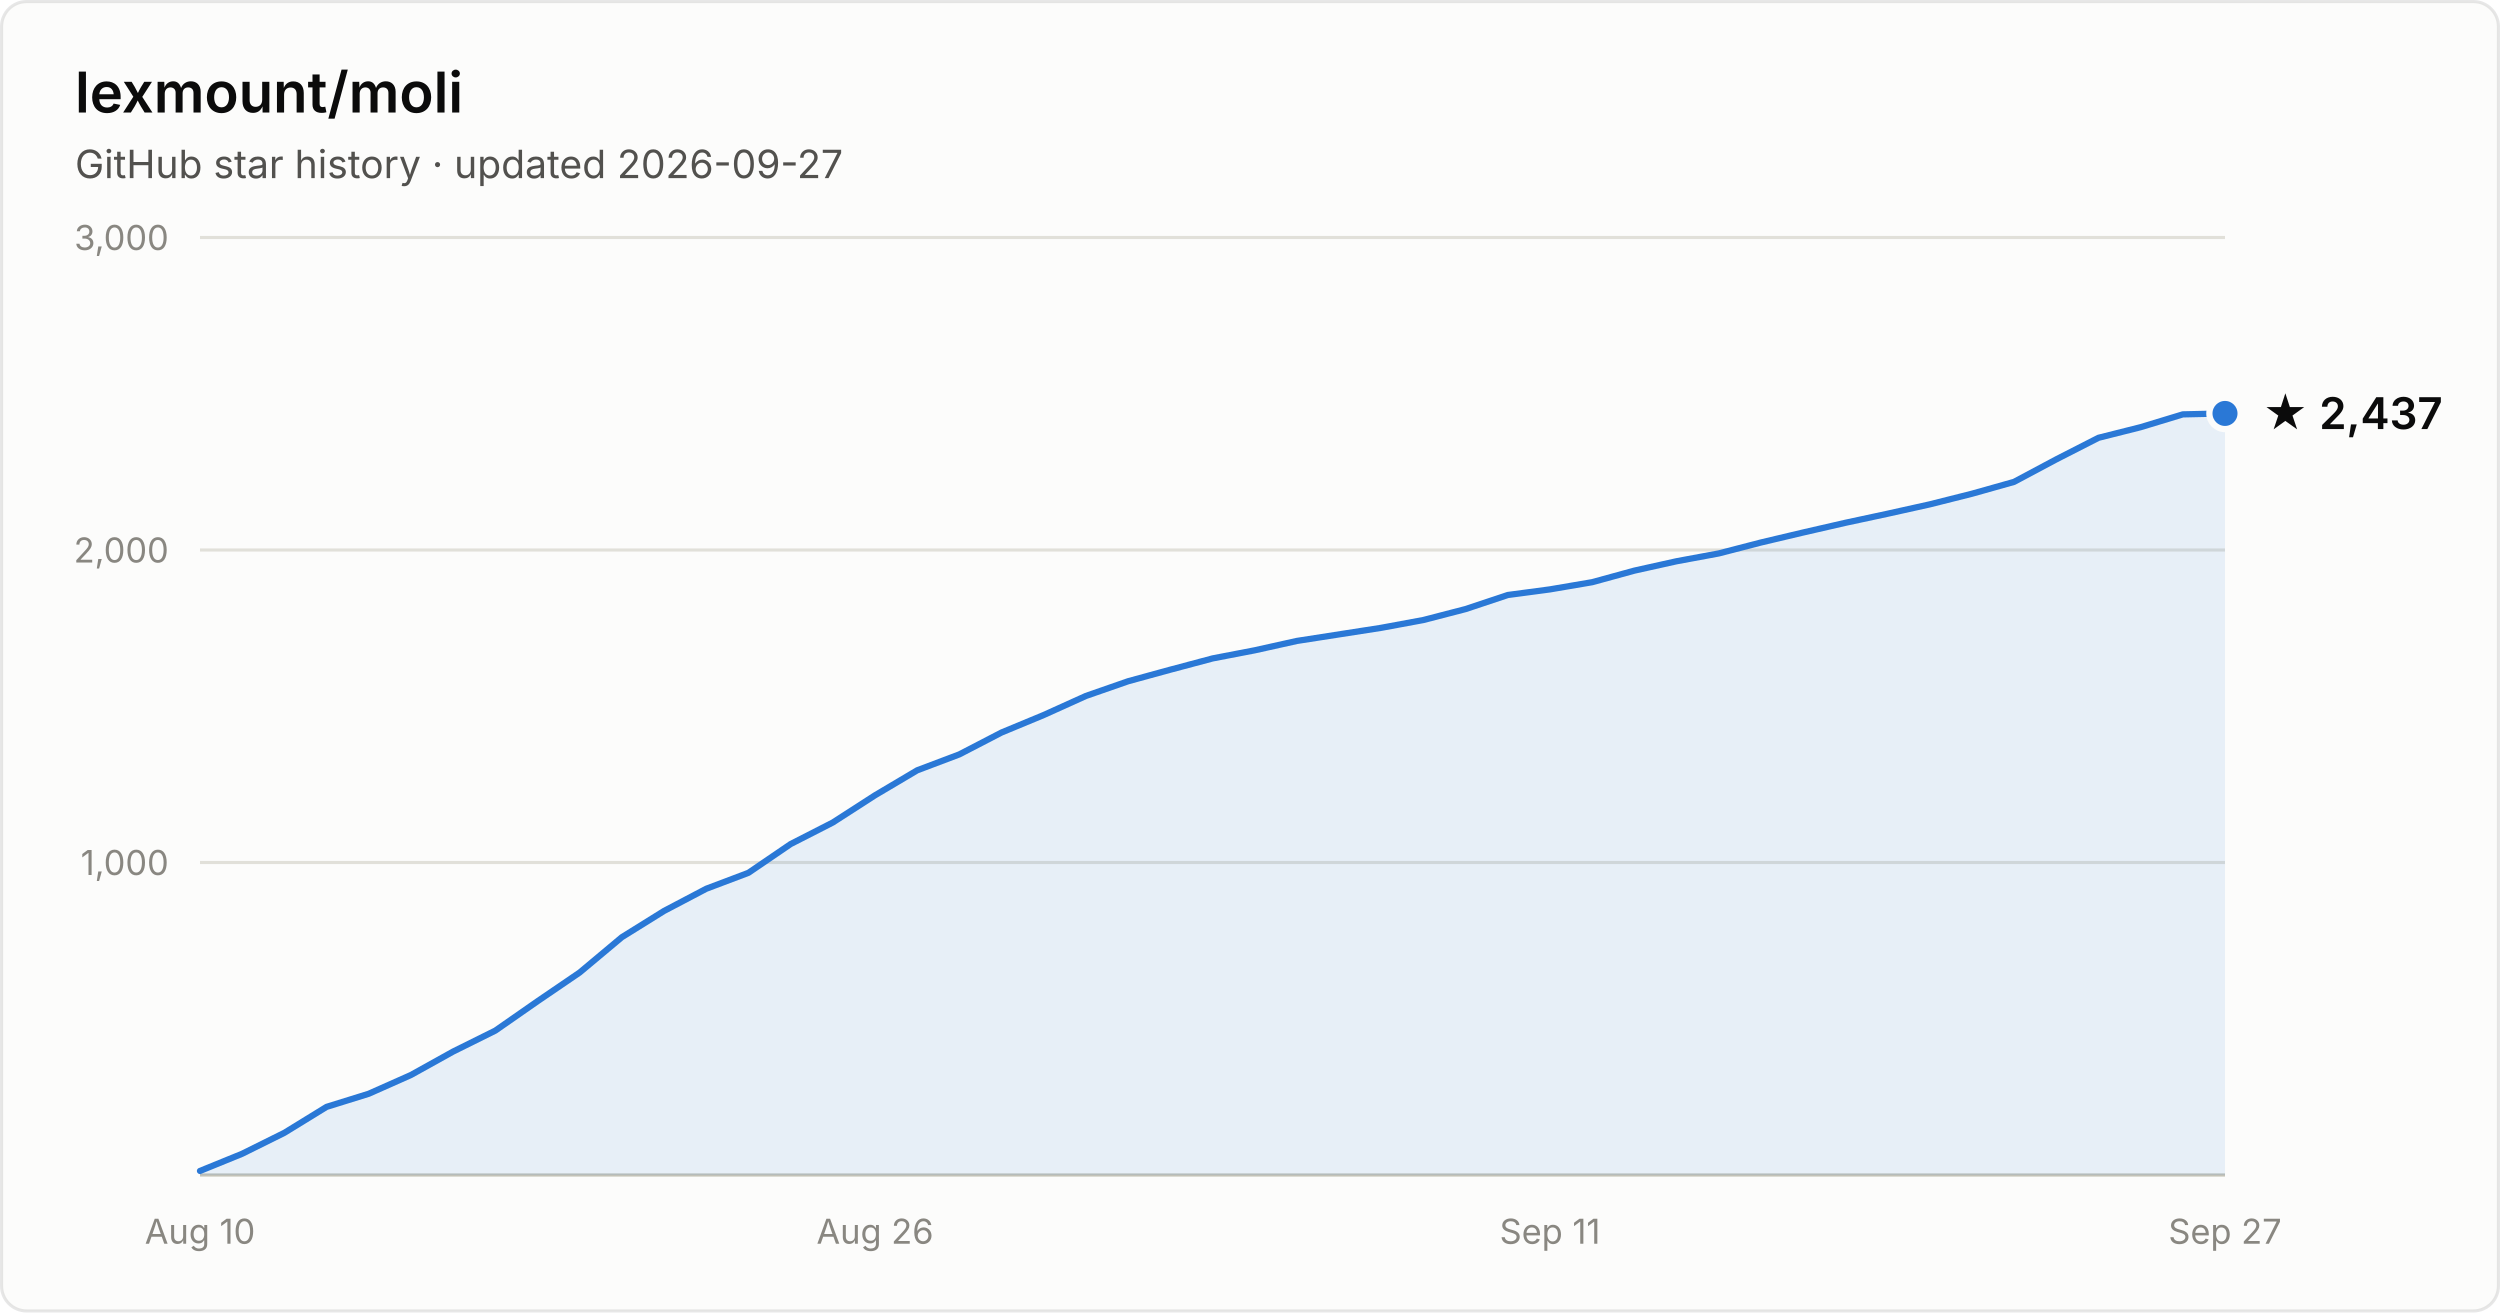
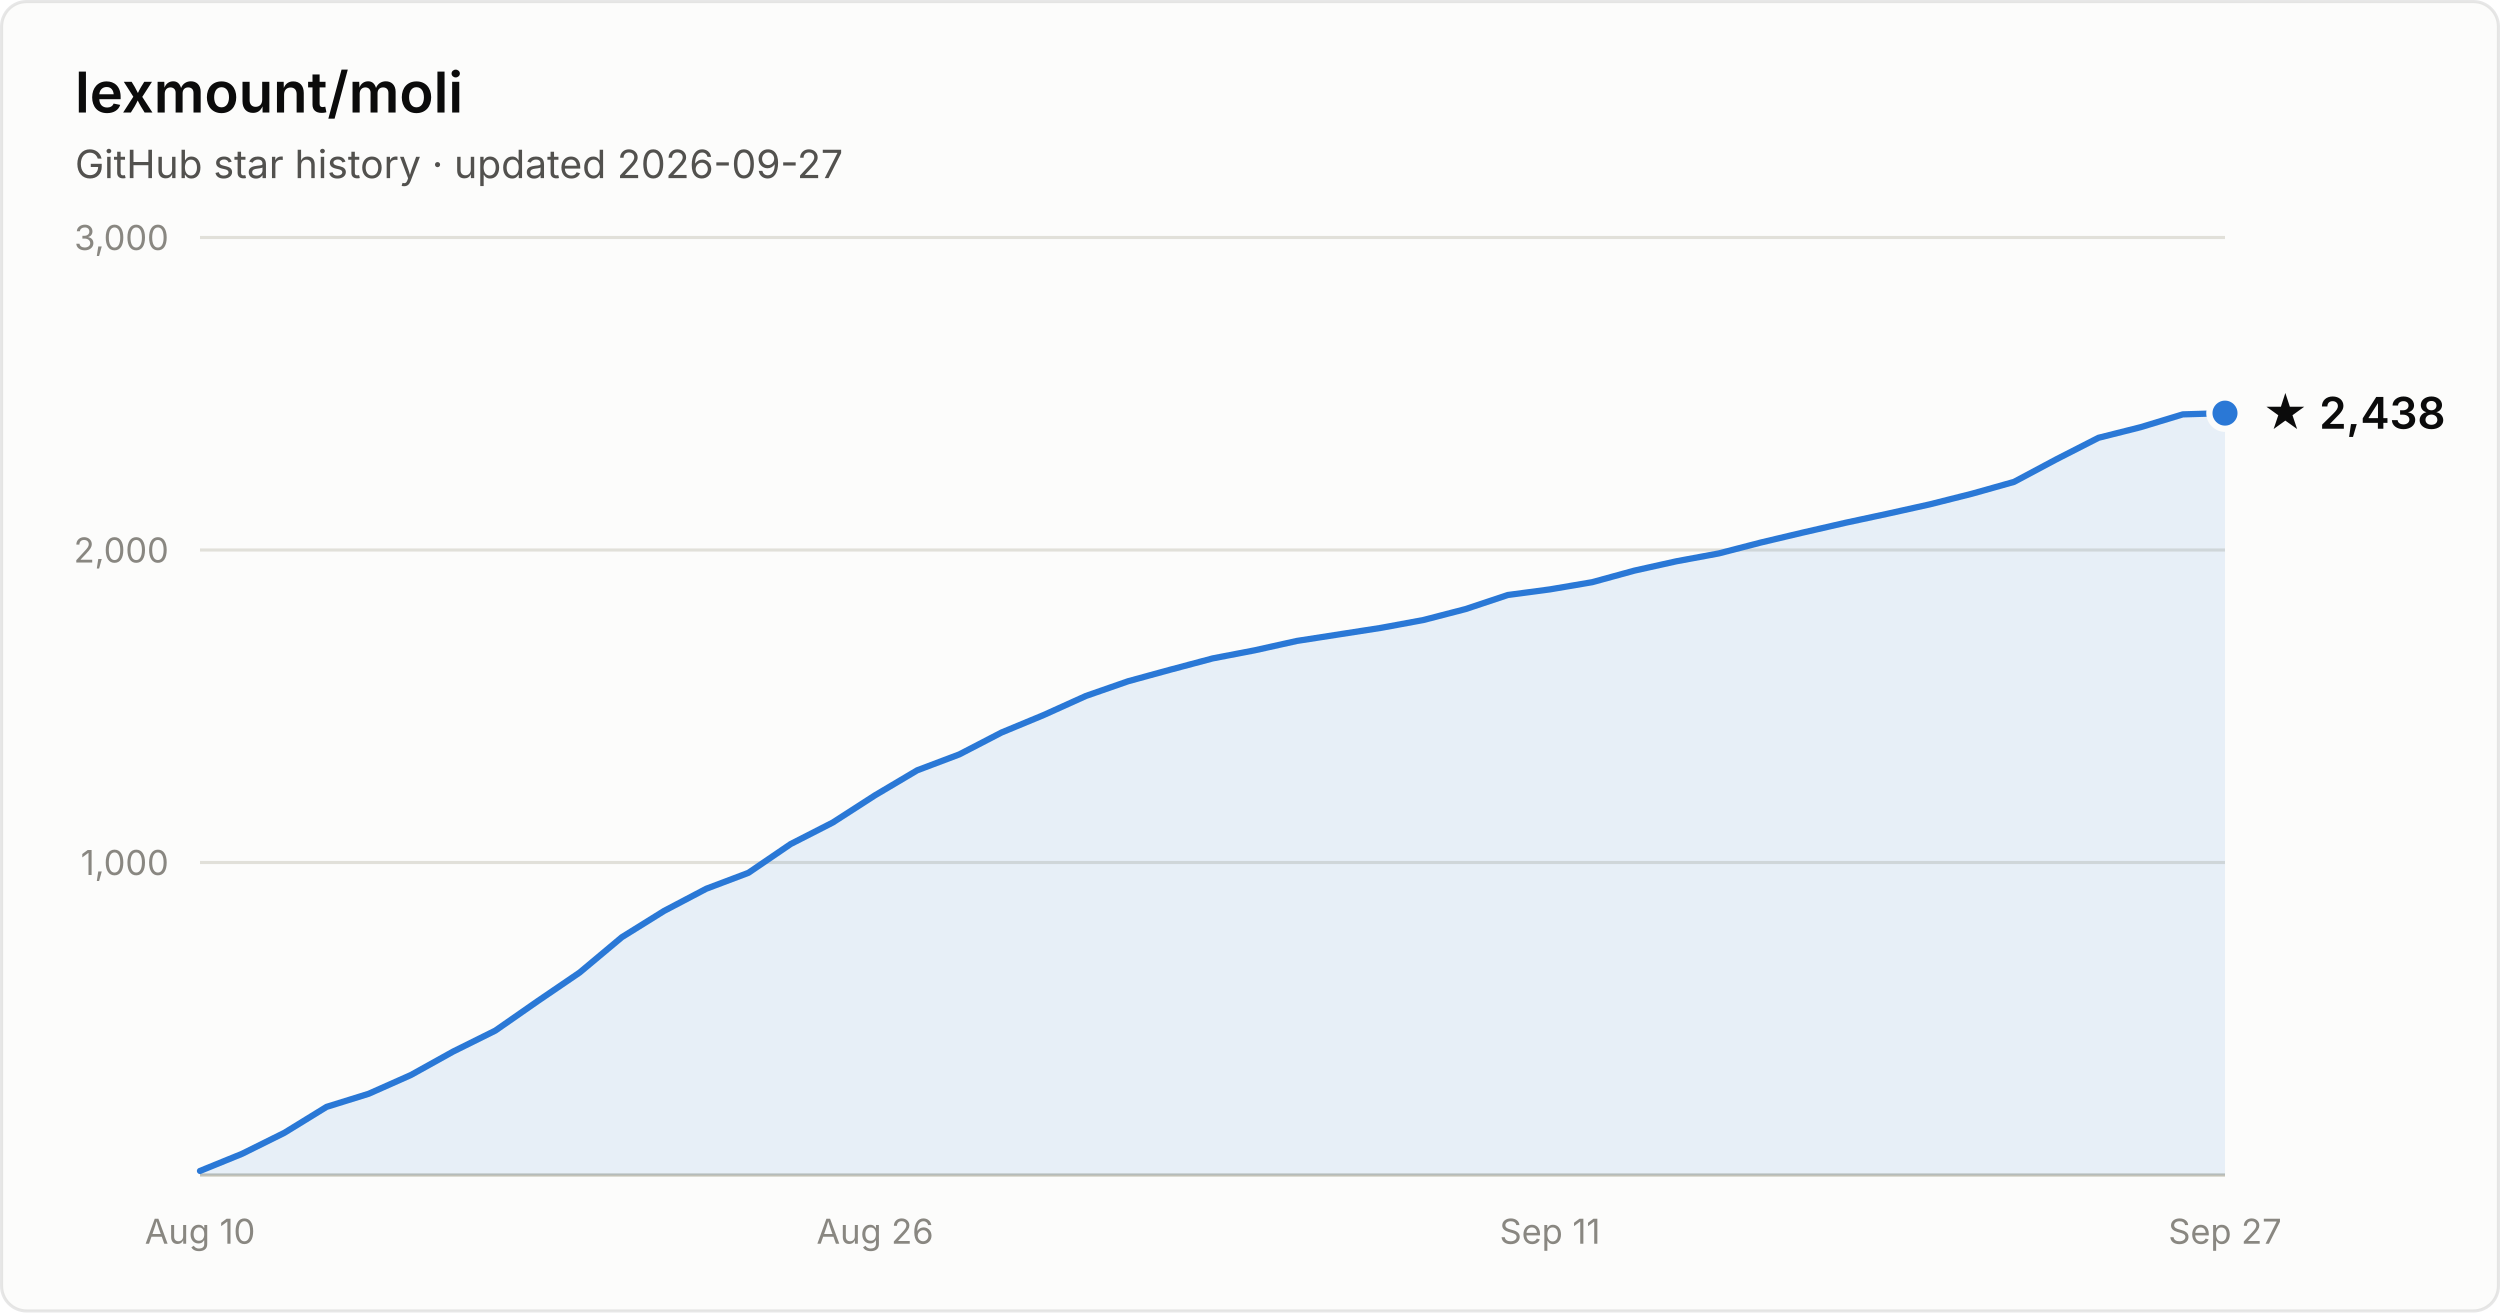
- <svg xmlns="http://www.w3.org/2000/svg" width="800" height="420" viewBox="0 0 800 420" font-family="system-ui, -apple-system, Segoe UI, sans-serif" role="img" aria-label="Star history of lexmount/moli: 2,437 stars as of 2026-09-27">
+ <svg xmlns="http://www.w3.org/2000/svg" width="800" height="420" viewBox="0 0 800 420" font-family="system-ui, -apple-system, Segoe UI, sans-serif" role="img" aria-label="Star history of lexmount/moli: 2,438 stars as of 2026-09-27">
  <rect x="0.5" y="0.5" width="799" height="419" rx="8" fill="#fcfcfb" stroke="rgba(11,11,11,0.10)" />
  <text x="24" y="36" fill="#0b0b0b" font-size="18" font-weight="600">lexmount/moli</text>
  <text x="24" y="57" fill="#52514e" font-size="12.5">GitHub star history · updated 2026-09-27</text>
  <line x1="64" y1="276.0" x2="712" y2="276.0" stroke="#e1e0d9" stroke-width="1" />
  <text x="54" y="280.0" text-anchor="end" fill="#898781" font-size="11" style="font-variant-numeric:tabular-nums">1,000</text>
  <line x1="64" y1="176.0" x2="712" y2="176.0" stroke="#e1e0d9" stroke-width="1" />
  <text x="54" y="180.0" text-anchor="end" fill="#898781" font-size="11" style="font-variant-numeric:tabular-nums">2,000</text>
  <line x1="64" y1="76.0" x2="712" y2="76.0" stroke="#e1e0d9" stroke-width="1" />
  <text x="54" y="80.0" text-anchor="end" fill="#898781" font-size="11" style="font-variant-numeric:tabular-nums">3,000</text>
  <line x1="64" y1="376" x2="712" y2="376" stroke="#c3c2b7" stroke-width="1" />
  <text x="64.0" y="398" text-anchor="middle" fill="#898781" font-size="11" style="font-variant-numeric:tabular-nums">Aug 10</text>
  <text x="280.0" y="398" text-anchor="middle" fill="#898781" font-size="11" style="font-variant-numeric:tabular-nums">Aug 26</text>
  <text x="496.0" y="398" text-anchor="middle" fill="#898781" font-size="11" style="font-variant-numeric:tabular-nums">Sep 11</text>
  <text x="712.0" y="398" text-anchor="middle" fill="#898781" font-size="11" style="font-variant-numeric:tabular-nums">Sep 27</text>
-   <path d="M64.0 374.7 L77.5 369.2 L91.0 362.5 L104.5 354.2 L118.0 350.0 L131.5 344.0 L145.0 336.5 L158.5 329.8 L172.0 320.4 L185.5 311.2 L199.0 299.9 L212.5 291.5 L226.0 284.4 L239.5 279.3 L253.0 270.1 L266.5 263.2 L280.0 254.5 L293.5 246.5 L307.0 241.4 L320.5 234.4 L334.0 228.8 L347.5 222.7 L361.0 218.0 L374.5 214.3 L388.0 210.7 L401.5 208.1 L415.0 205.1 L428.5 203.0 L442.0 200.9 L455.5 198.4 L469.0 194.9 L482.5 190.4 L496.0 188.6 L509.5 186.3 L523.0 182.6 L536.5 179.6 L550.0 177.1 L563.5 173.6 L577.0 170.4 L590.5 167.3 L604.0 164.4 L617.5 161.4 L631.0 158.0 L644.5 154.2 L658.0 147.0 L671.5 140.1 L685.0 136.7 L698.5 132.6 L712.0 132.3 L712.0 376 L64.0 376 Z" fill="#2a78d6" fill-opacity="0.1" />
-   <path d="M64.0 374.7 L77.5 369.2 L91.0 362.5 L104.5 354.2 L118.0 350.0 L131.5 344.0 L145.0 336.5 L158.5 329.8 L172.0 320.4 L185.5 311.2 L199.0 299.9 L212.5 291.5 L226.0 284.4 L239.5 279.3 L253.0 270.1 L266.5 263.2 L280.0 254.5 L293.5 246.5 L307.0 241.4 L320.5 234.4 L334.0 228.8 L347.5 222.7 L361.0 218.0 L374.5 214.3 L388.0 210.7 L401.5 208.1 L415.0 205.1 L428.5 203.0 L442.0 200.9 L455.5 198.4 L469.0 194.9 L482.5 190.4 L496.0 188.6 L509.5 186.3 L523.0 182.6 L536.5 179.6 L550.0 177.1 L563.5 173.6 L577.0 170.4 L590.5 167.3 L604.0 164.4 L617.5 161.4 L631.0 158.0 L644.5 154.2 L658.0 147.0 L671.5 140.1 L685.0 136.7 L698.5 132.6 L712.0 132.3" fill="none" stroke="#2a78d6" stroke-width="2" stroke-linejoin="round" stroke-linecap="round" />
-   <circle cx="712.0" cy="132.3" r="5" fill="#2a78d6" stroke="#fcfcfb" stroke-width="2" />
-   <text x="724.0" y="137.3" fill="#0b0b0b" font-size="14" font-weight="600">★ 2,437</text>
+   <path d="M64.0 374.7 L77.5 369.2 L91.0 362.5 L104.5 354.2 L118.0 350.0 L131.5 344.0 L145.0 336.5 L158.5 329.8 L172.0 320.4 L185.5 311.2 L199.0 299.9 L212.5 291.5 L226.0 284.4 L239.5 279.3 L253.0 270.1 L266.5 263.2 L280.0 254.5 L293.5 246.5 L307.0 241.4 L320.5 234.4 L334.0 228.8 L347.5 222.7 L361.0 218.0 L374.5 214.3 L388.0 210.7 L401.5 208.1 L415.0 205.1 L428.5 203.0 L442.0 200.9 L455.5 198.4 L469.0 194.9 L482.5 190.4 L496.0 188.6 L509.5 186.3 L523.0 182.6 L536.5 179.6 L550.0 177.1 L563.5 173.6 L577.0 170.4 L590.5 167.3 L604.0 164.4 L617.5 161.4 L631.0 158.0 L644.5 154.2 L658.0 147.0 L671.5 140.1 L685.0 136.7 L698.5 132.6 L712.0 132.2 L712.0 376 L64.0 376 Z" fill="#2a78d6" fill-opacity="0.1" />
+   <path d="M64.0 374.7 L77.5 369.2 L91.0 362.5 L104.5 354.2 L118.0 350.0 L131.5 344.0 L145.0 336.5 L158.5 329.8 L172.0 320.4 L185.5 311.2 L199.0 299.9 L212.5 291.5 L226.0 284.4 L239.5 279.3 L253.0 270.1 L266.5 263.2 L280.0 254.5 L293.5 246.5 L307.0 241.4 L320.5 234.4 L334.0 228.8 L347.5 222.7 L361.0 218.0 L374.5 214.3 L388.0 210.7 L401.5 208.1 L415.0 205.1 L428.5 203.0 L442.0 200.9 L455.5 198.4 L469.0 194.9 L482.5 190.4 L496.0 188.6 L509.5 186.3 L523.0 182.6 L536.5 179.6 L550.0 177.1 L563.5 173.6 L577.0 170.4 L590.5 167.3 L604.0 164.4 L617.5 161.4 L631.0 158.0 L644.5 154.2 L658.0 147.0 L671.5 140.1 L685.0 136.7 L698.5 132.6 L712.0 132.2" fill="none" stroke="#2a78d6" stroke-width="2" stroke-linejoin="round" stroke-linecap="round" />
+   <circle cx="712.0" cy="132.2" r="5" fill="#2a78d6" stroke="#fcfcfb" stroke-width="2" />
+   <text x="724.0" y="137.2" fill="#0b0b0b" font-size="14" font-weight="600">★ 2,438</text>
</svg>
